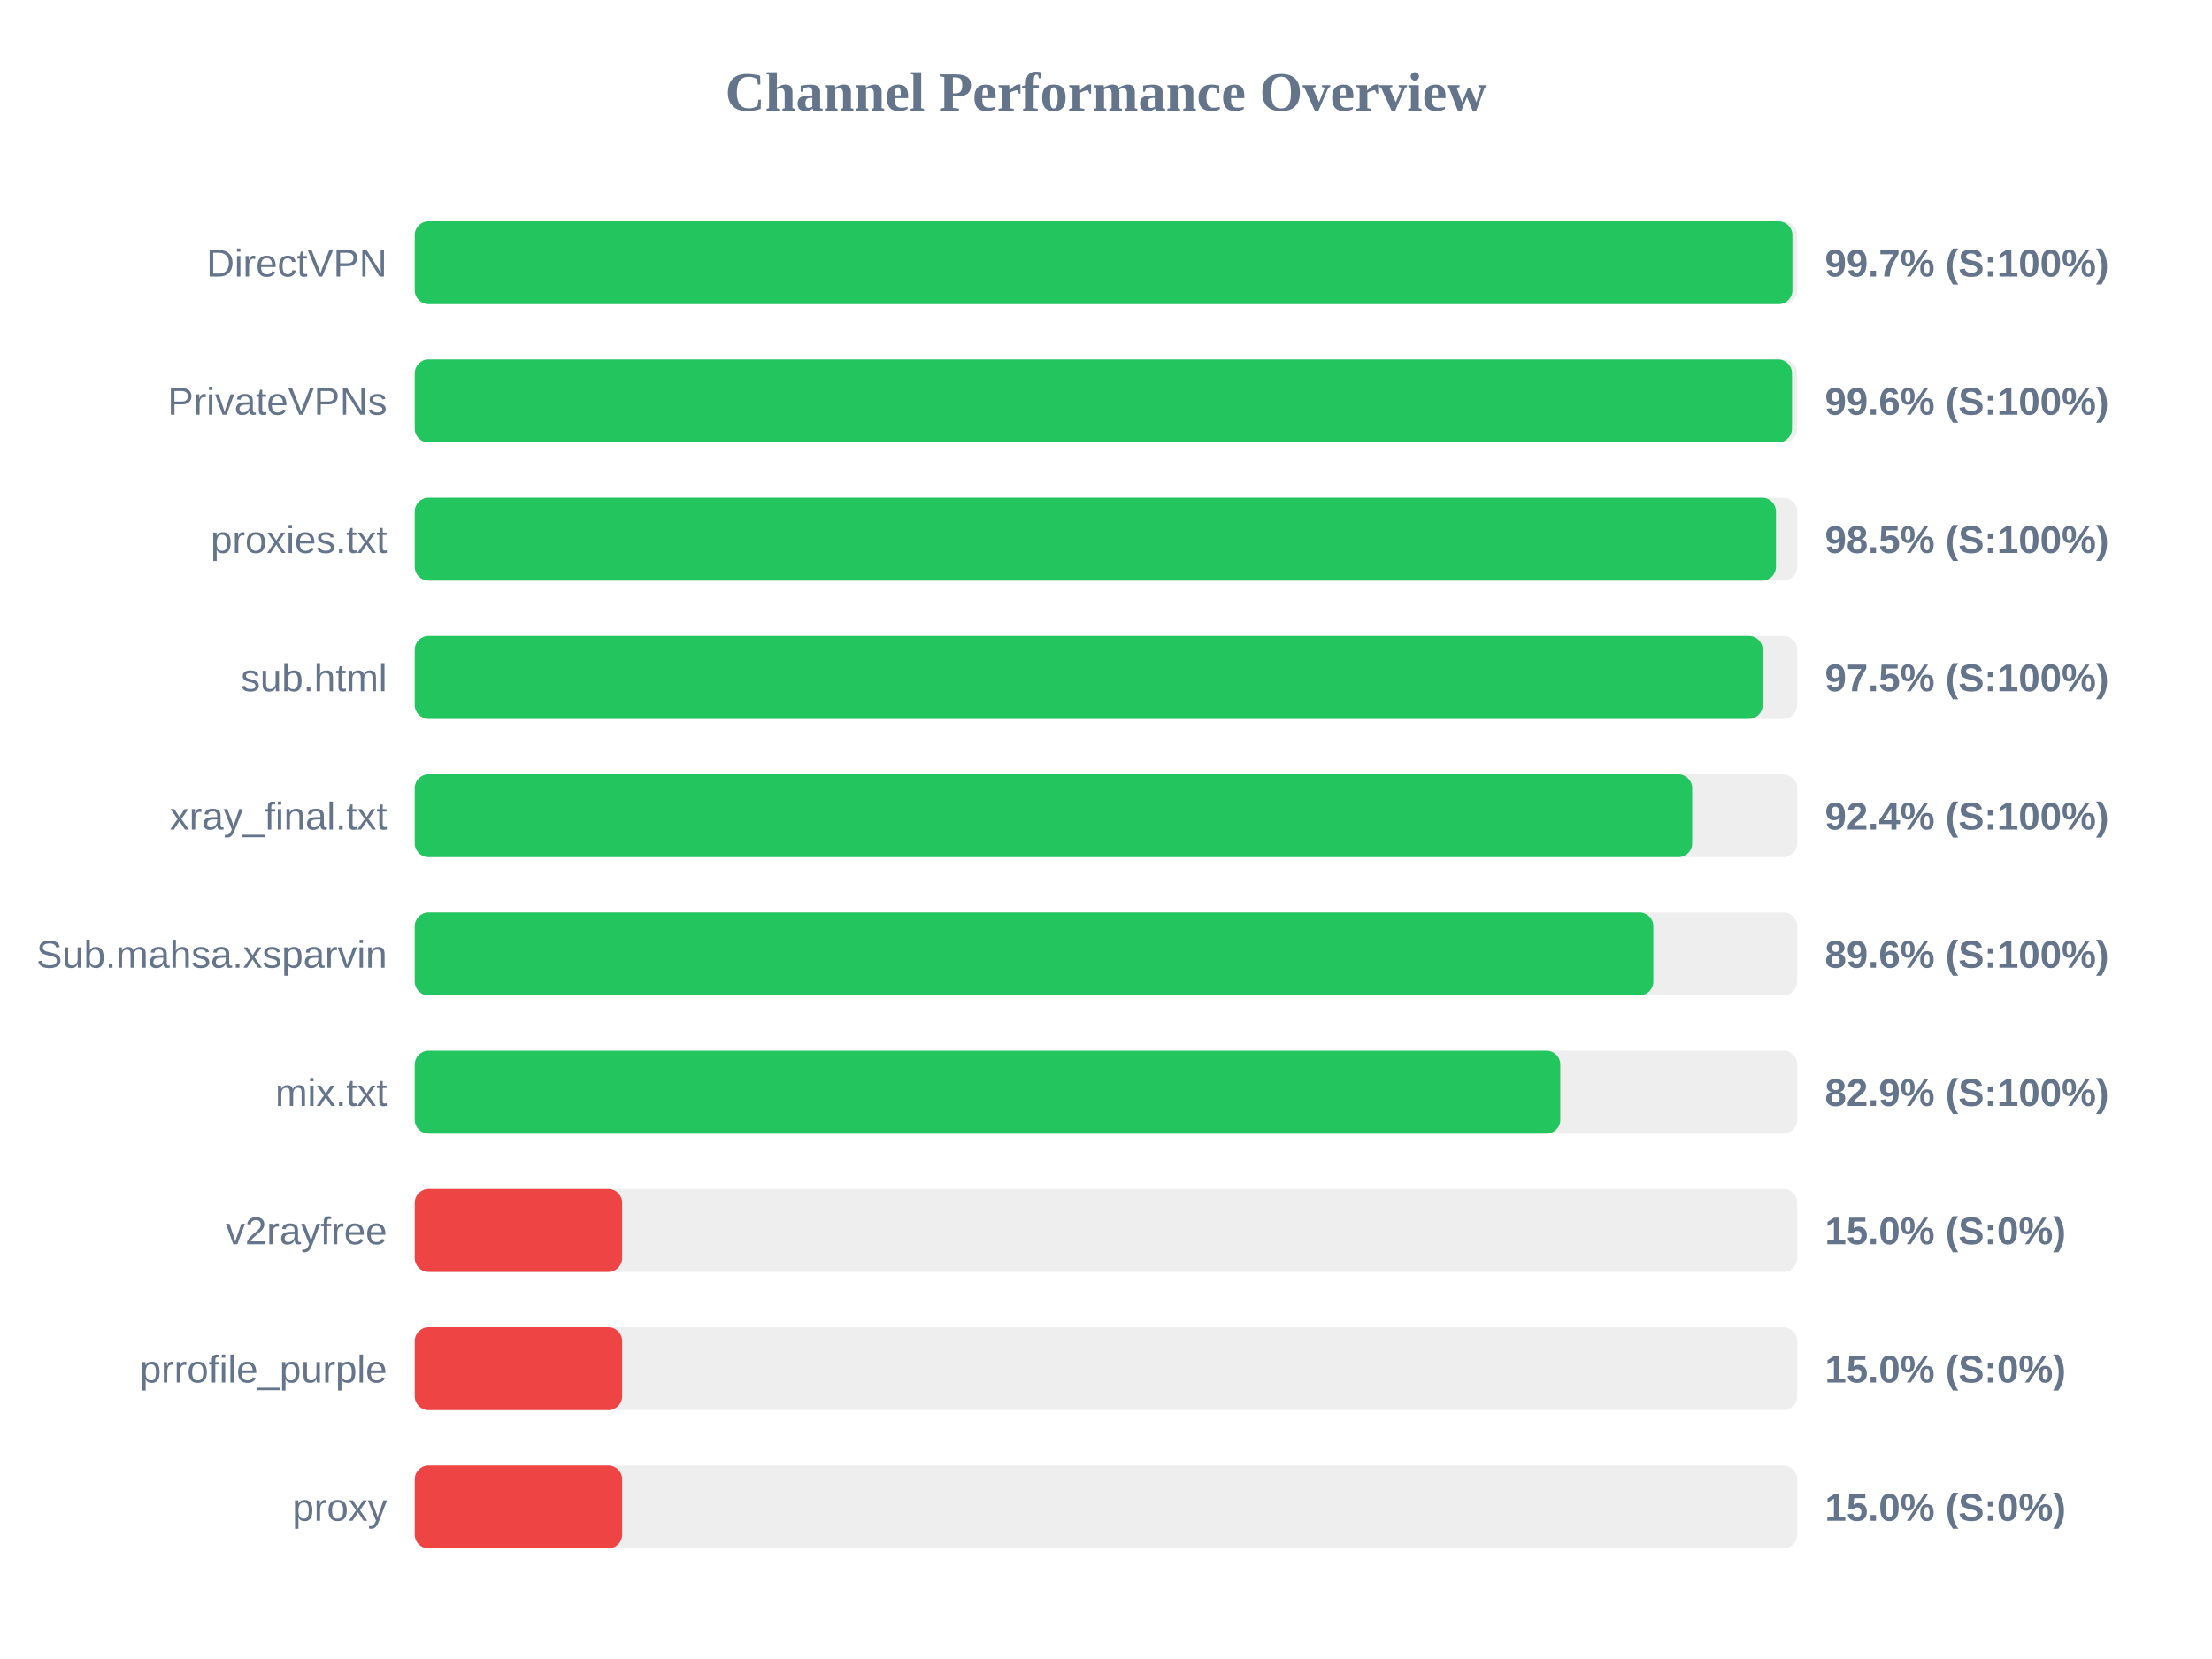
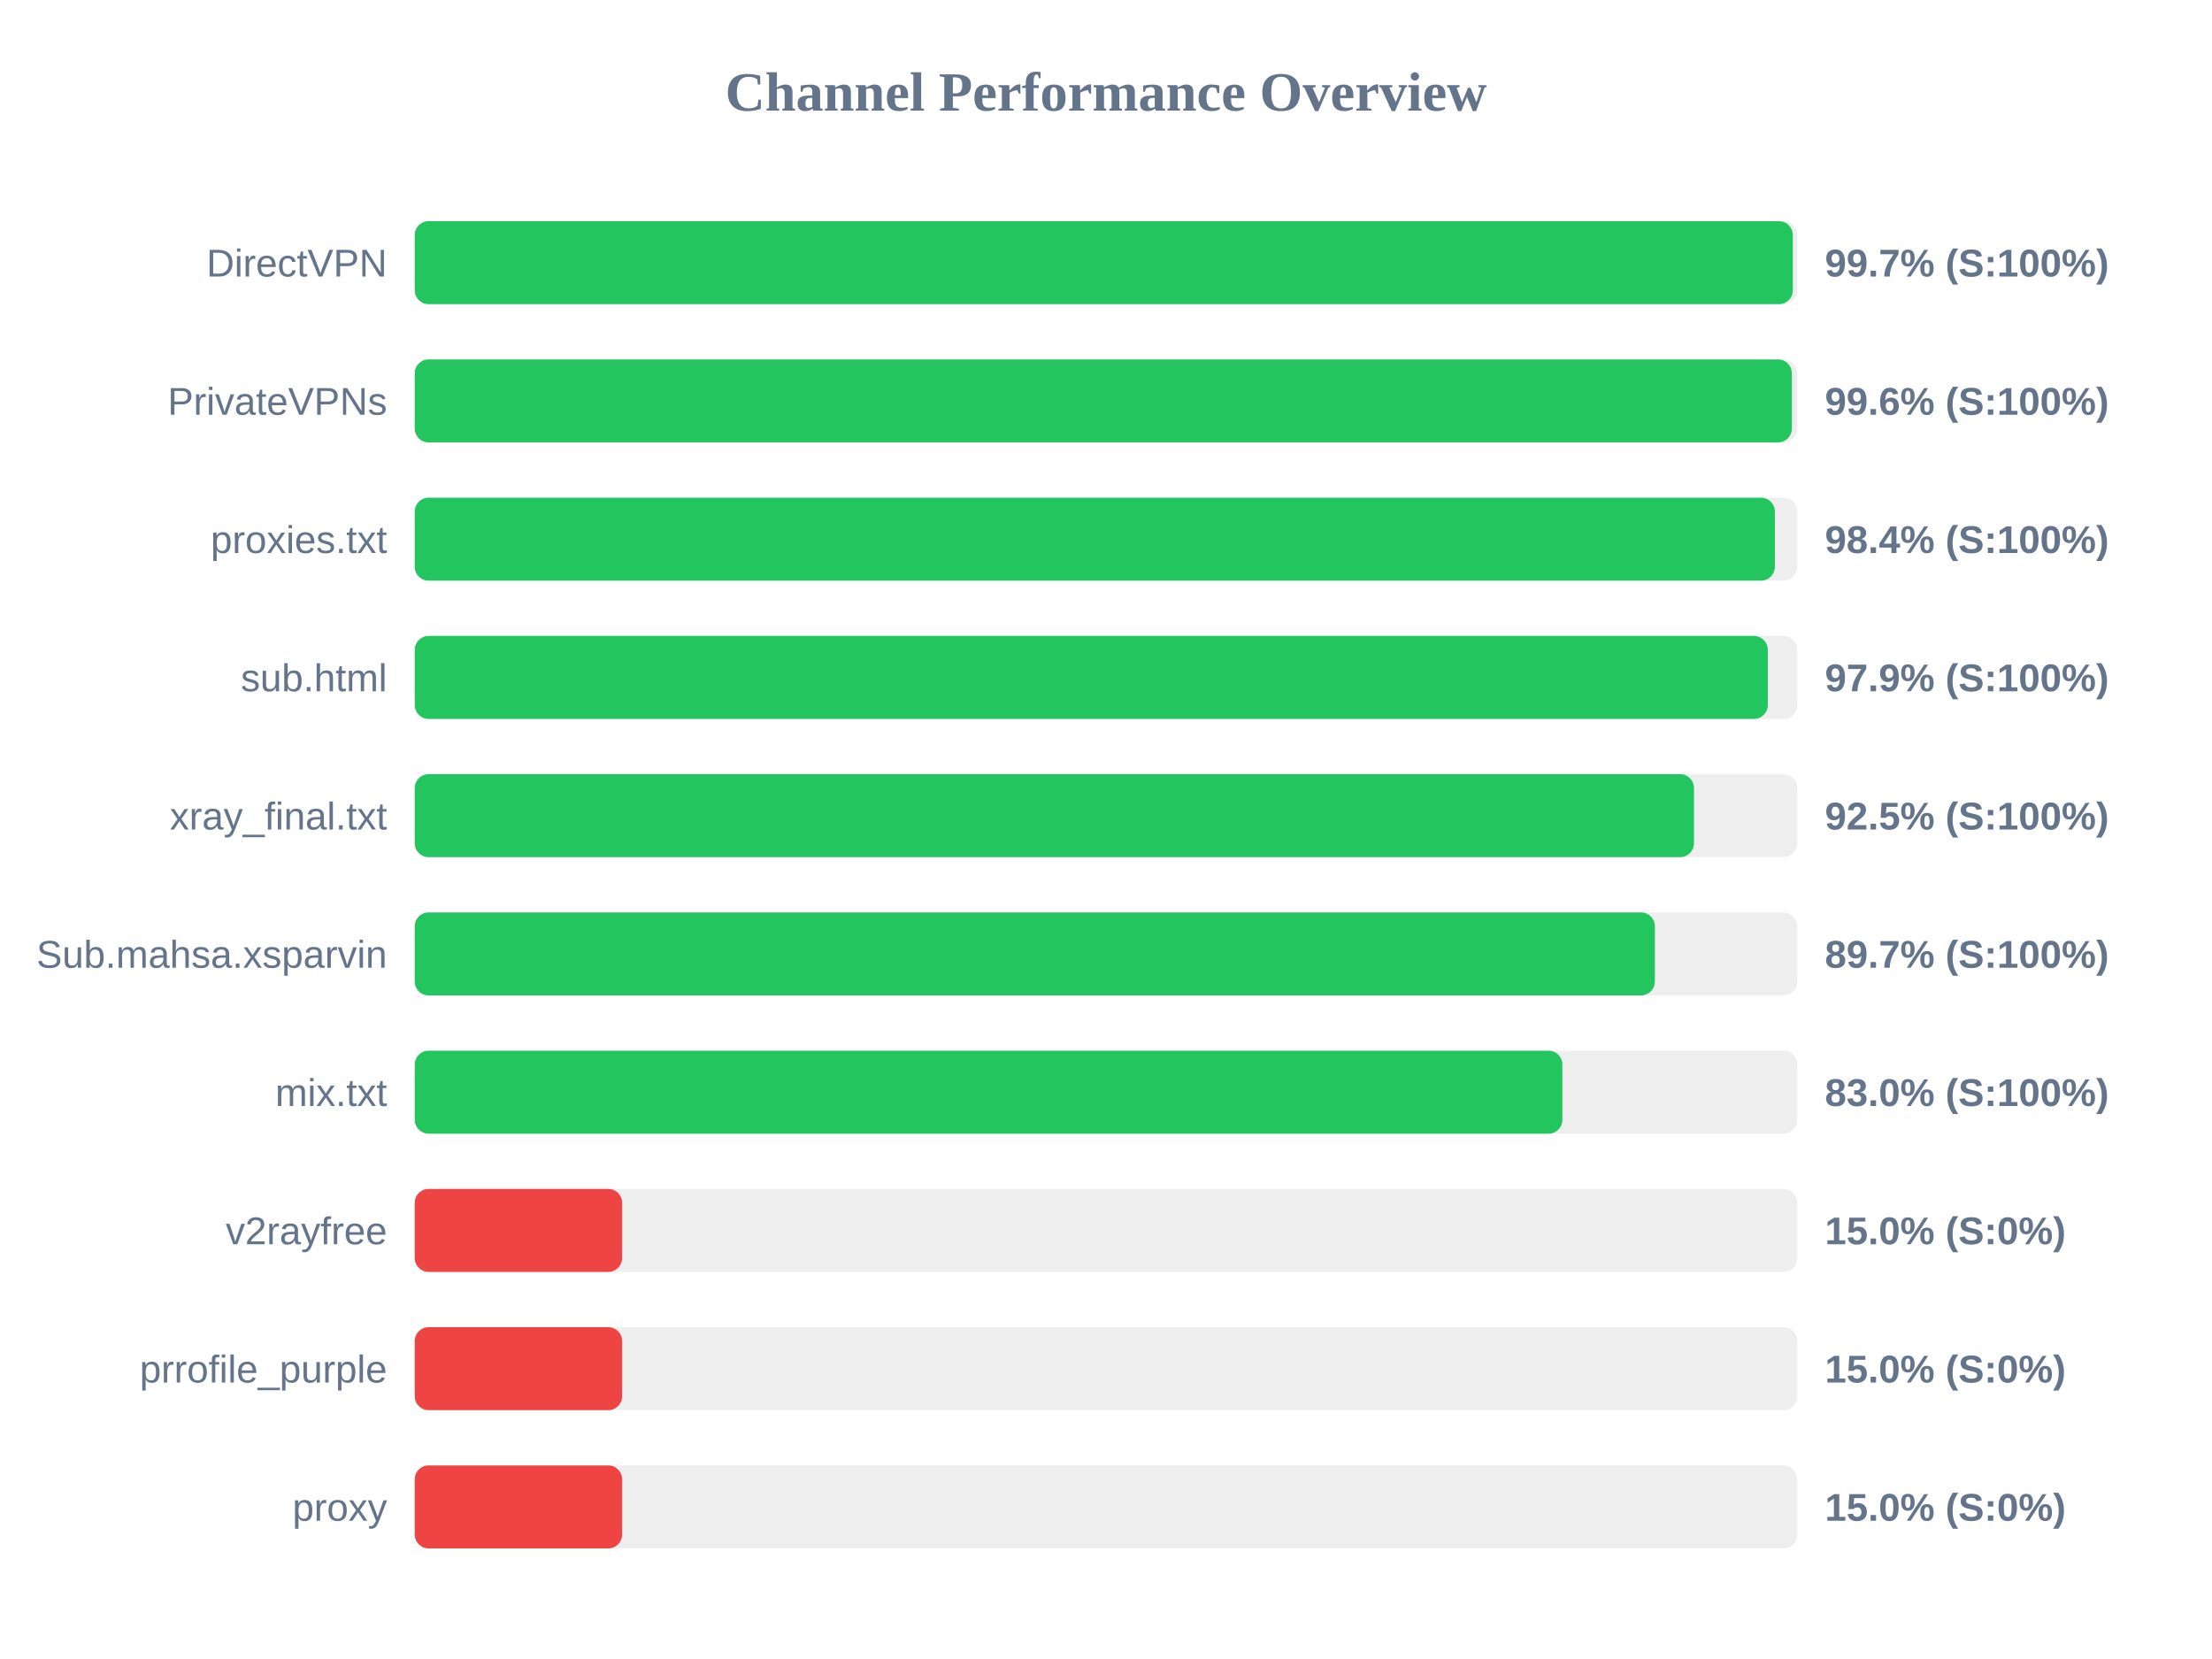
<svg xmlns="http://www.w3.org/2000/svg" width="800" height="600" version="1.1">
  <style>
        .row { font: 14px Arial; fill: #64748b; }
        .score { font: bold 14px Arial; fill: #64748b; }
    </style>
  <text x="400" y="40" text-anchor="middle" font-size="20px" font-weight="bold" fill="#64748b">Channel Performance Overview</text>
  <rect x="150" y="80" width="500" height="30" fill="#eee" rx="5" />
-   <rect x="150" y="80" width="498.25" height="30" fill="#22c55e" rx="5" />
+   <rect x="150" y="80" width="498.4" height="30" fill="#22c55e" rx="5" />
  <text x="140" y="100" text-anchor="end" class="row">DirectVPN</text>
  <text x="660" y="100" text-anchor="start" class="score">99.7% (S:100%)</text>
  <rect x="150" y="130" width="500" height="30" fill="#eee" rx="5" />
-   <rect x="150" y="130" width="498.1" height="30" fill="#22c55e" rx="5" />
+   <rect x="150" y="130" width="498.05" height="30" fill="#22c55e" rx="5" />
  <text x="140" y="150" text-anchor="end" class="row">PrivateVPNs</text>
  <text x="660" y="150" text-anchor="start" class="score">99.6% (S:100%)</text>
  <rect x="150" y="180" width="500" height="30" fill="#eee" rx="5" />
-   <rect x="150" y="180" width="492.3" height="30" fill="#22c55e" rx="5" />
+   <rect x="150" y="180" width="491.9" height="30" fill="#22c55e" rx="5" />
  <text x="140" y="200" text-anchor="end" class="row">proxies.txt</text>
-   <text x="660" y="200" text-anchor="start" class="score">98.5% (S:100%)</text>
+   <text x="660" y="200" text-anchor="start" class="score">98.4% (S:100%)</text>
  <rect x="150" y="230" width="500" height="30" fill="#eee" rx="5" />
-   <rect x="150" y="230" width="487.5" height="30" fill="#22c55e" rx="5" />
+   <rect x="150" y="230" width="489.35" height="30" fill="#22c55e" rx="5" />
  <text x="140" y="250" text-anchor="end" class="row">sub.html</text>
-   <text x="660" y="250" text-anchor="start" class="score">97.5% (S:100%)</text>
+   <text x="660" y="250" text-anchor="start" class="score">97.9% (S:100%)</text>
  <rect x="150" y="280" width="500" height="30" fill="#eee" rx="5" />
-   <rect x="150" y="280" width="462.0" height="30" fill="#22c55e" rx="5" />
+   <rect x="150" y="280" width="462.65" height="30" fill="#22c55e" rx="5" />
  <text x="140" y="300" text-anchor="end" class="row">xray_final.txt</text>
-   <text x="660" y="300" text-anchor="start" class="score">92.4% (S:100%)</text>
+   <text x="660" y="300" text-anchor="start" class="score">92.5% (S:100%)</text>
  <rect x="150" y="330" width="500" height="30" fill="#eee" rx="5" />
-   <rect x="150" y="330" width="447.95" height="30" fill="#22c55e" rx="5" />
+   <rect x="150" y="330" width="448.5" height="30" fill="#22c55e" rx="5" />
  <text x="140" y="350" text-anchor="end" class="row">Sub.mahsa.xsparvin</text>
-   <text x="660" y="350" text-anchor="start" class="score">89.6% (S:100%)</text>
+   <text x="660" y="350" text-anchor="start" class="score">89.7% (S:100%)</text>
  <rect x="150" y="380" width="500" height="30" fill="#eee" rx="5" />
-   <rect x="150" y="380" width="414.3" height="30" fill="#22c55e" rx="5" />
+   <rect x="150" y="380" width="415.05" height="30" fill="#22c55e" rx="5" />
  <text x="140" y="400" text-anchor="end" class="row">mix.txt</text>
-   <text x="660" y="400" text-anchor="start" class="score">82.9% (S:100%)</text>
+   <text x="660" y="400" text-anchor="start" class="score">83.0% (S:100%)</text>
  <rect x="150" y="430" width="500" height="30" fill="#eee" rx="5" />
  <rect x="150" y="430" width="75.0" height="30" fill="#ef4444" rx="5" />
  <text x="140" y="450" text-anchor="end" class="row">v2rayfree</text>
  <text x="660" y="450" text-anchor="start" class="score">15.0% (S:0%)</text>
  <rect x="150" y="480" width="500" height="30" fill="#eee" rx="5" />
  <rect x="150" y="480" width="75.0" height="30" fill="#ef4444" rx="5" />
  <text x="140" y="500" text-anchor="end" class="row">prrofile_purple</text>
  <text x="660" y="500" text-anchor="start" class="score">15.0% (S:0%)</text>
  <rect x="150" y="530" width="500" height="30" fill="#eee" rx="5" />
  <rect x="150" y="530" width="75.0" height="30" fill="#ef4444" rx="5" />
  <text x="140" y="550" text-anchor="end" class="row">proxy</text>
  <text x="660" y="550" text-anchor="start" class="score">15.0% (S:0%)</text>
</svg>
